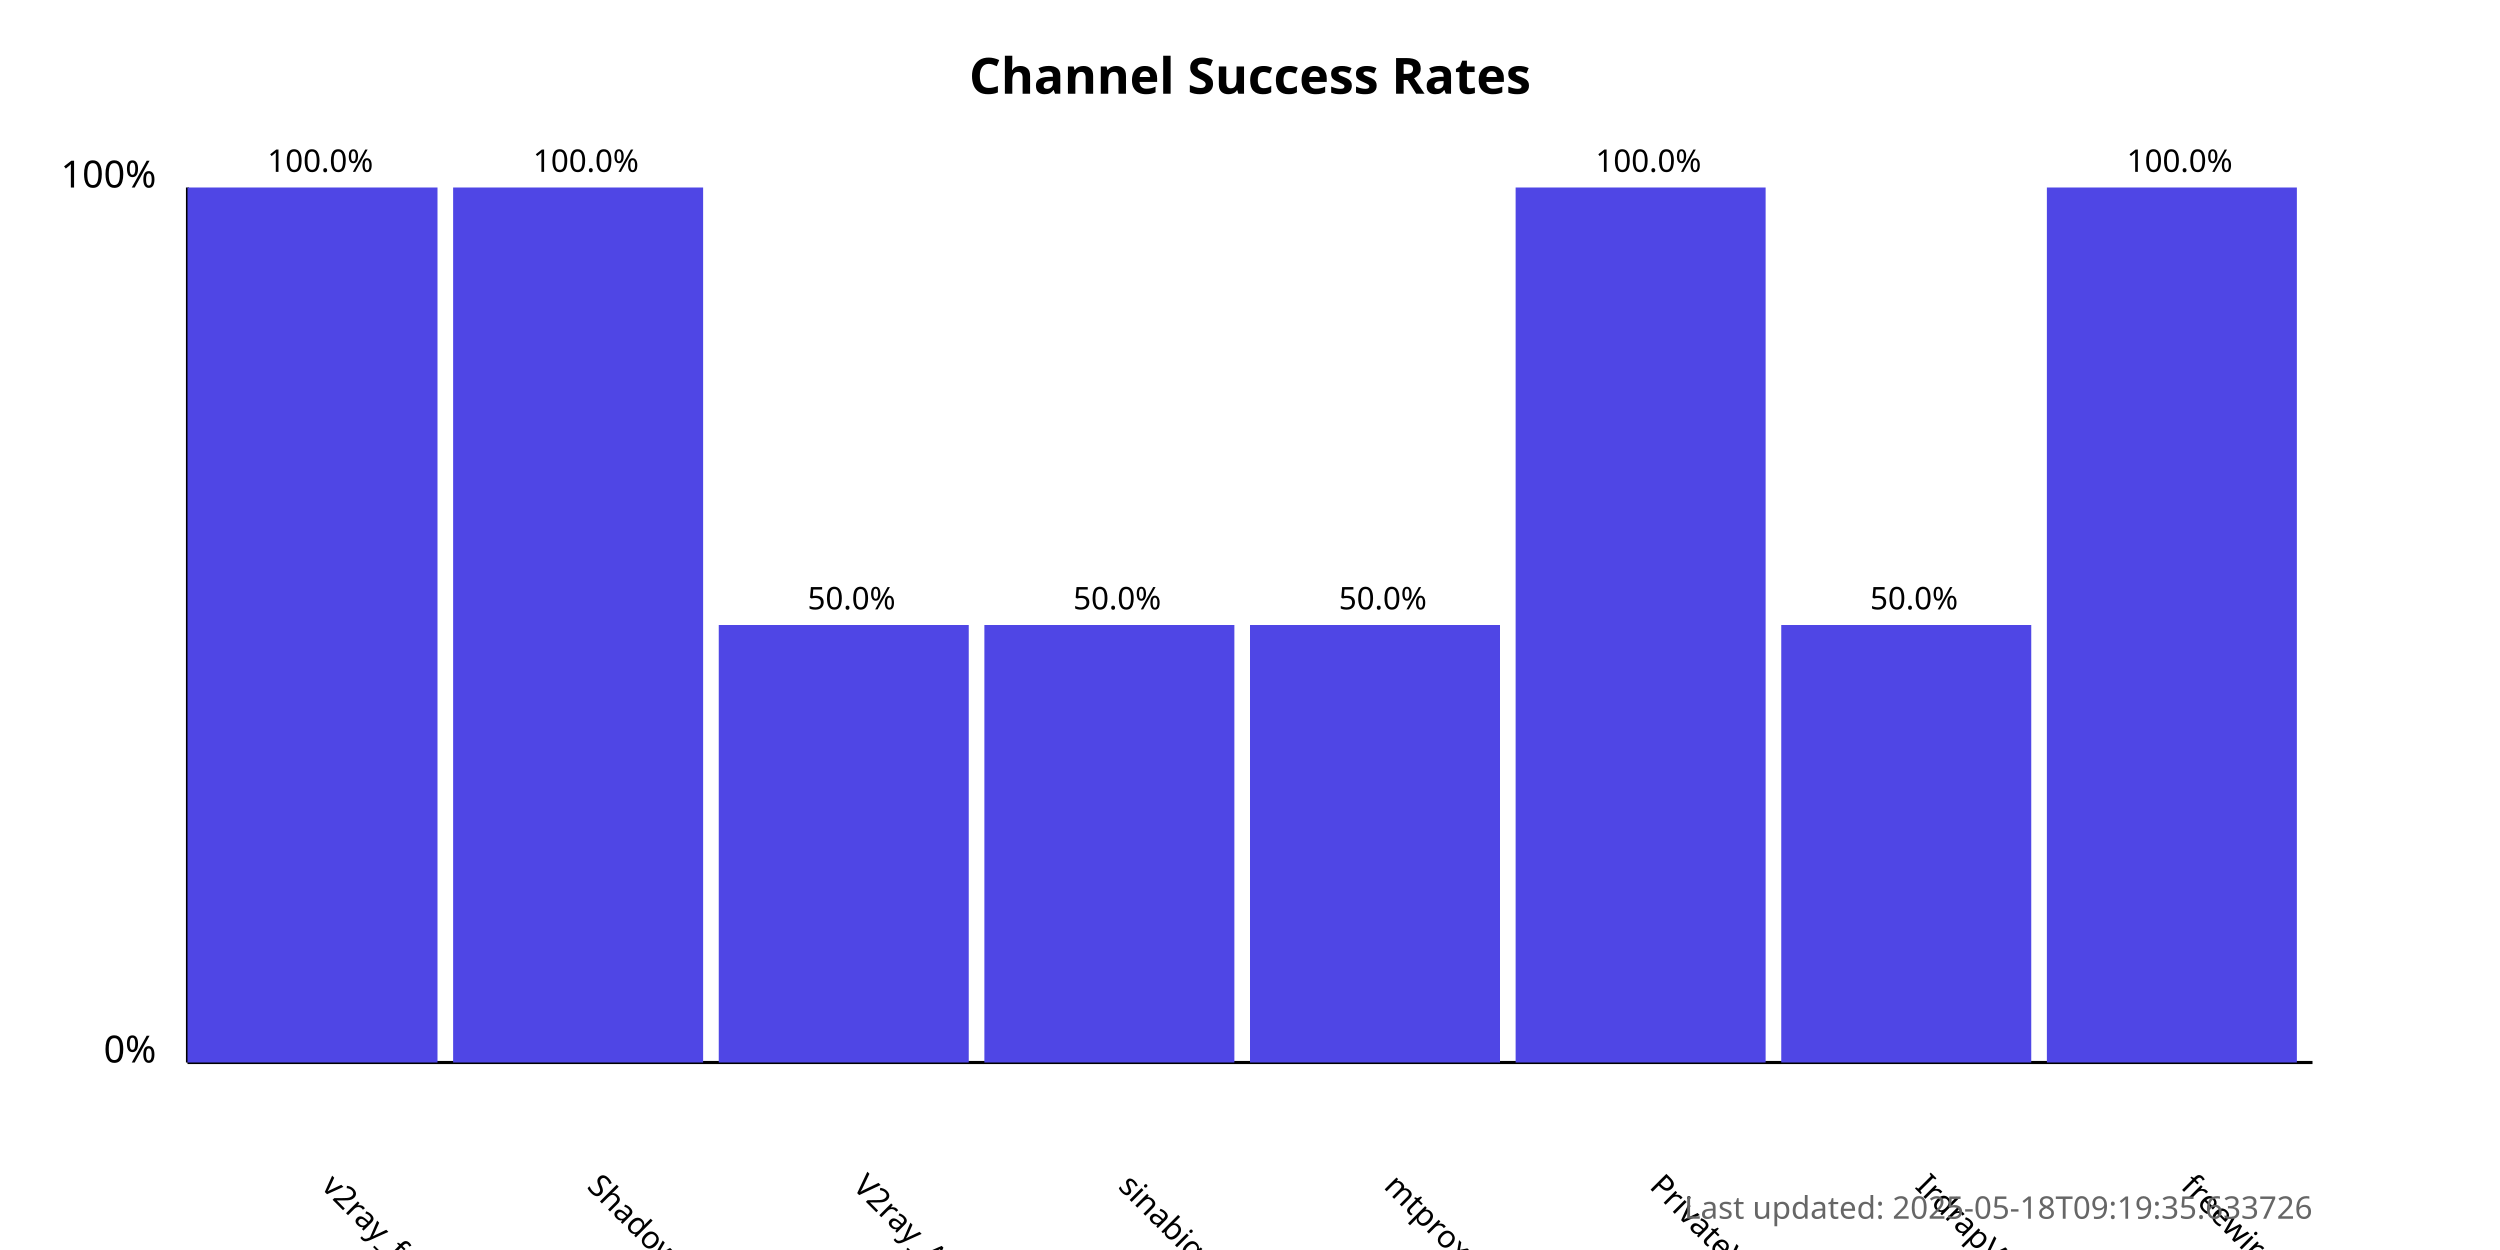
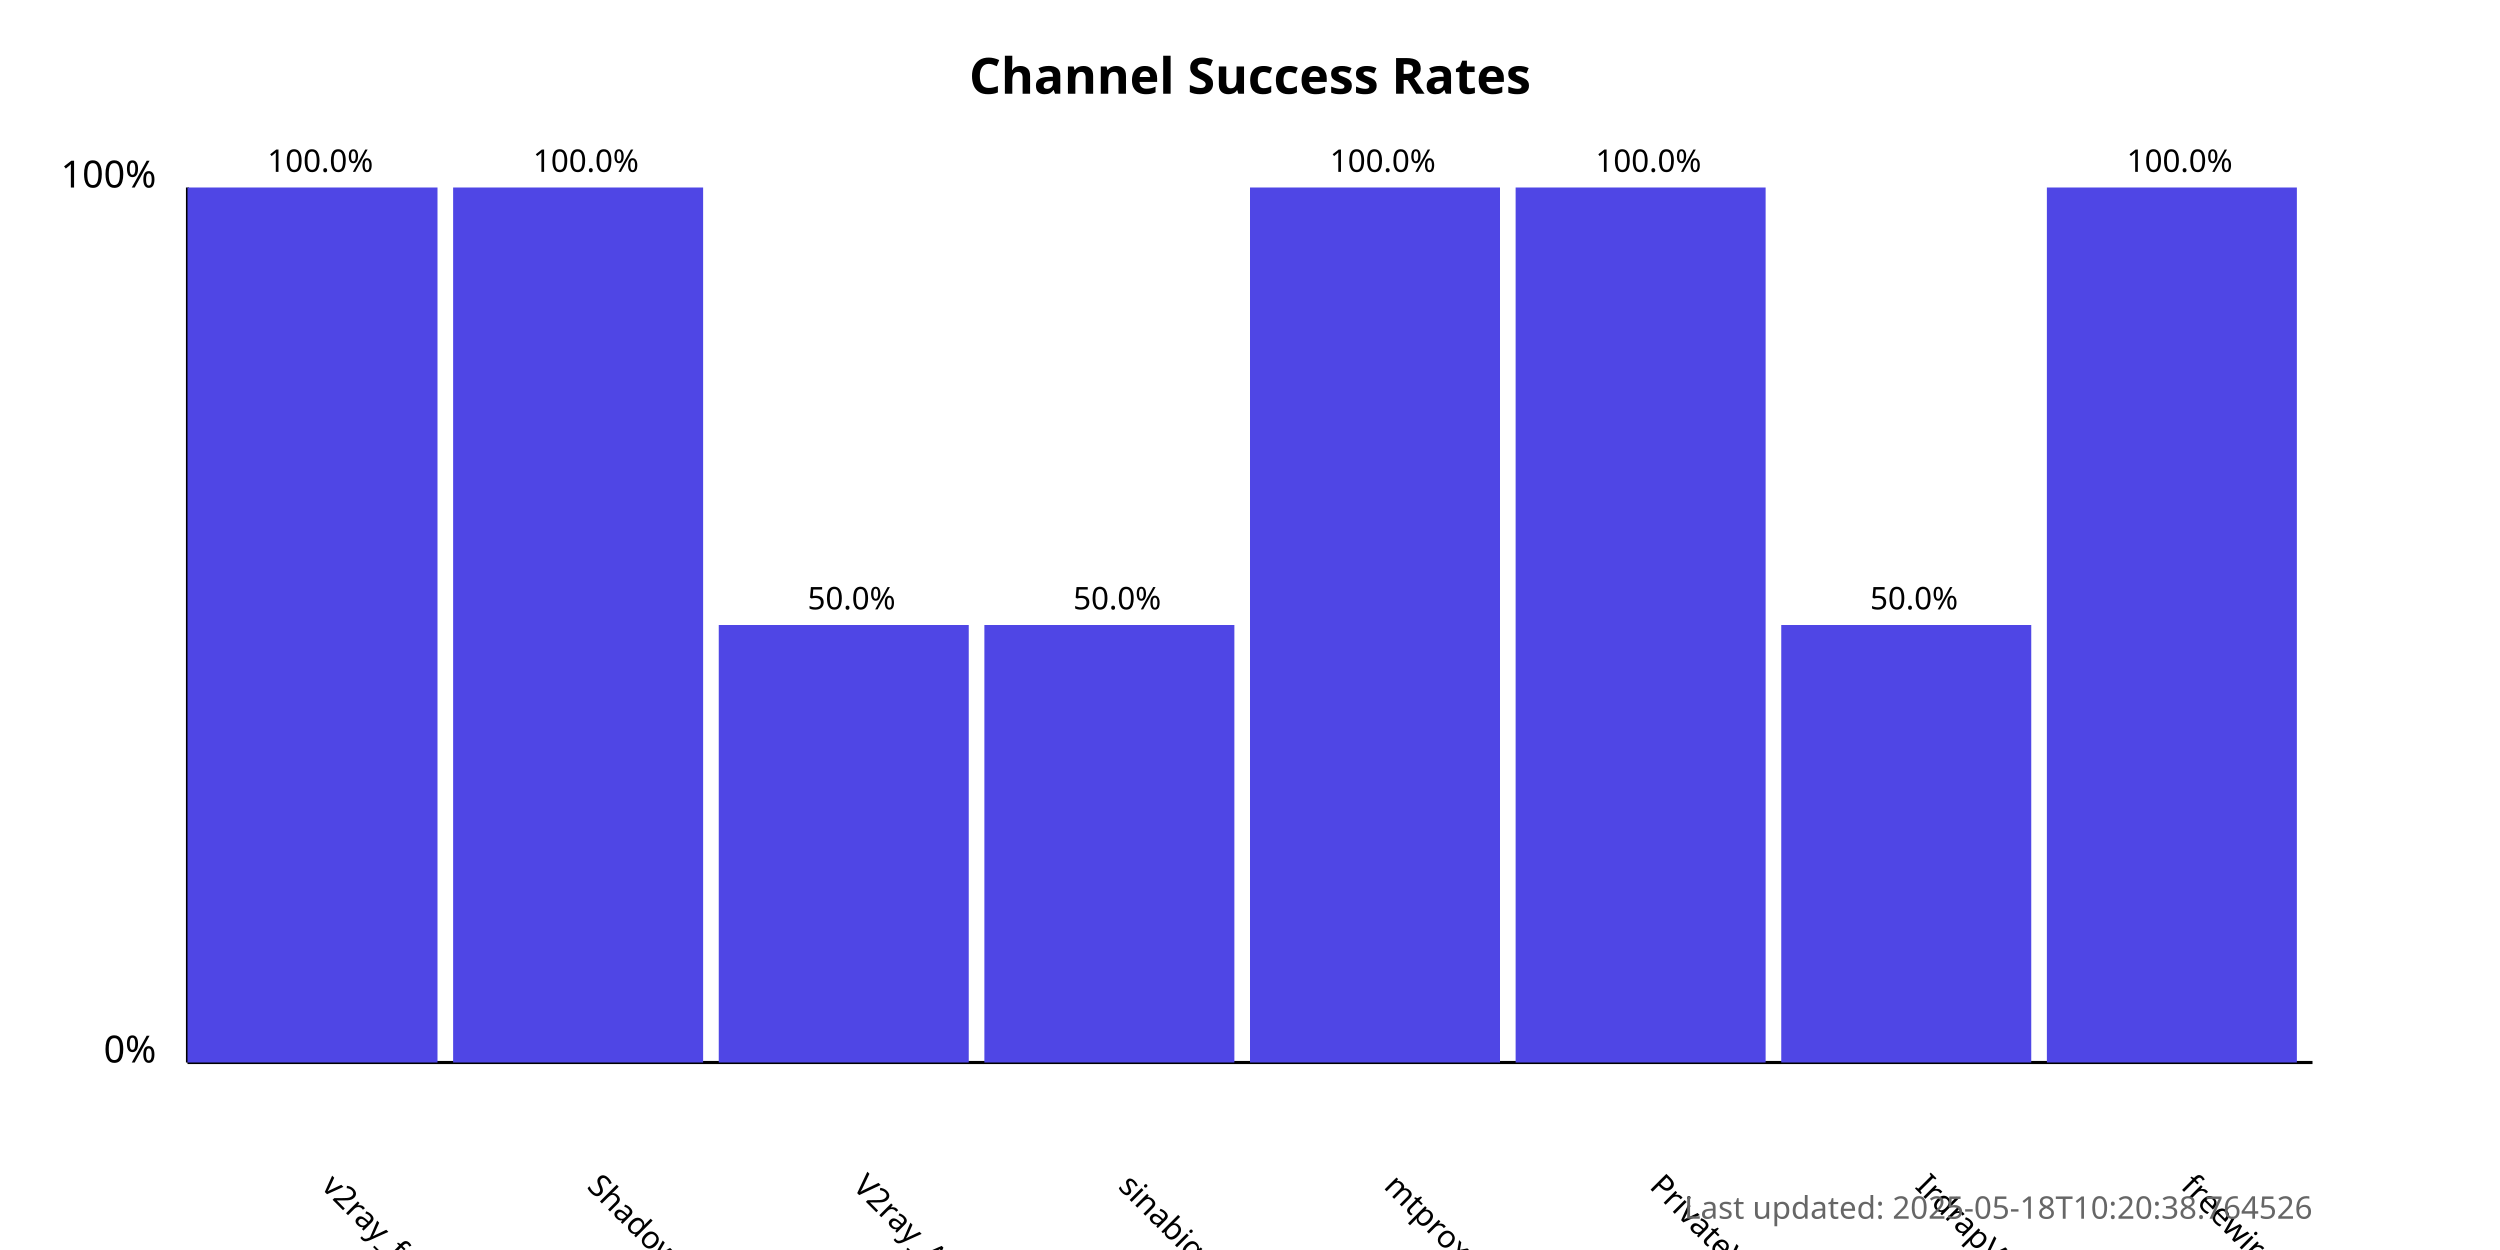
<svg xmlns="http://www.w3.org/2000/svg" width="800" height="400">
  <style>
            .chart-title { font: bold 16px sans-serif; }
            .axis-label { font: 12px sans-serif; }
            .tick-label { font: 10px sans-serif; }
            .bar { fill: #4f46e5; }
            .bar:hover { fill: #6366f1; }
            .timestamp { font: 10px sans-serif; fill: #666; }
        </style>
  <text x="400.0" y="30" text-anchor="middle" class="chart-title">
            Channel Success Rates
        </text>
  <line x1="60" y1="340" x2="60" y2="60" stroke="black" stroke-width="1" />
  <line x1="60" y1="340" x2="740" y2="340" stroke="black" stroke-width="1" />
  <text x="50" y="340" text-anchor="end" class="axis-label">0%</text>
  <text x="50" y="60" text-anchor="end" class="axis-label">100%</text>
  <g>
    <rect x="60" y="60.0" width="80.0" height="280.0" class="bar" />
    <text x="102.5" y="380" transform="rotate(45, 102.5, 380)" text-anchor="start" class="tick-label">
                v2ray_free_conf
            </text>
    <text x="102.5" y="55.0" text-anchor="middle" class="tick-label">
                100.0%
            </text>
  </g>
  <g>
    <rect x="145.0" y="60.0" width="80.0" height="280.0" class="bar" />
    <text x="187.5" y="380" transform="rotate(45, 187.5, 380)" text-anchor="start" class="tick-label">
                ShadowProxy66
            </text>
    <text x="187.5" y="55.0" text-anchor="middle" class="tick-label">
                100.0%
            </text>
  </g>
  <g>
    <rect x="230.0" y="200.0" width="80.0" height="140.0" class="bar" />
    <text x="272.5" y="380" transform="rotate(45, 272.5, 380)" text-anchor="start" class="tick-label">
                V2ray_Alpha
            </text>
    <text x="272.5" y="195.0" text-anchor="middle" class="tick-label">
                50.0%
            </text>
  </g>
  <g>
    <rect x="315.0" y="200.0" width="80.0" height="140.0" class="bar" />
    <text x="357.5" y="380" transform="rotate(45, 357.5, 380)" text-anchor="start" class="tick-label">
                sinabigo
            </text>
    <text x="357.5" y="195.0" text-anchor="middle" class="tick-label">
                50.0%
            </text>
  </g>
  <g>
-     <rect x="400.0" y="200.0" width="80.0" height="140.0" class="bar" />
+     <rect x="400.0" y="60.0" width="80.0" height="280.0" class="bar" />
    <text x="442.5" y="380" transform="rotate(45, 442.5, 380)" text-anchor="start" class="tick-label">
                mtproxy_lists
            </text>
-     <text x="442.5" y="195.0" text-anchor="middle" class="tick-label">
-                 50.0%
+     <text x="442.5" y="55.0" text-anchor="middle" class="tick-label">
+                 100.0%
            </text>
  </g>
  <g>
    <rect x="485.0" y="60.0" width="80.0" height="280.0" class="bar" />
    <text x="527.5" y="380" transform="rotate(45, 527.5, 380)" text-anchor="start" class="tick-label">
                PrivateVPNs
            </text>
    <text x="527.5" y="55.0" text-anchor="middle" class="tick-label">
                100.0%
            </text>
  </g>
  <g>
    <rect x="570.0" y="200.0" width="80.0" height="140.0" class="bar" />
    <text x="612.5" y="380" transform="rotate(45, 612.5, 380)" text-anchor="start" class="tick-label">
                IrdrapVPNnews
            </text>
    <text x="612.5" y="195.0" text-anchor="middle" class="tick-label">
                50.0%
            </text>
  </g>
  <g>
    <rect x="655.0" y="60.0" width="80.0" height="280.0" class="bar" />
    <text x="697.5" y="380" transform="rotate(45, 697.5, 380)" text-anchor="start" class="tick-label">
                freewireguard
            </text>
    <text x="697.5" y="55.0" text-anchor="middle" class="tick-label">
                100.0%
            </text>
  </g>
  <text x="740" y="390" text-anchor="end" class="timestamp">
-             Last updated: 2025-05-18T09:19:35.633726
+             Last updated: 2025-05-18T10:20:38.764526
        </text>
</svg>
